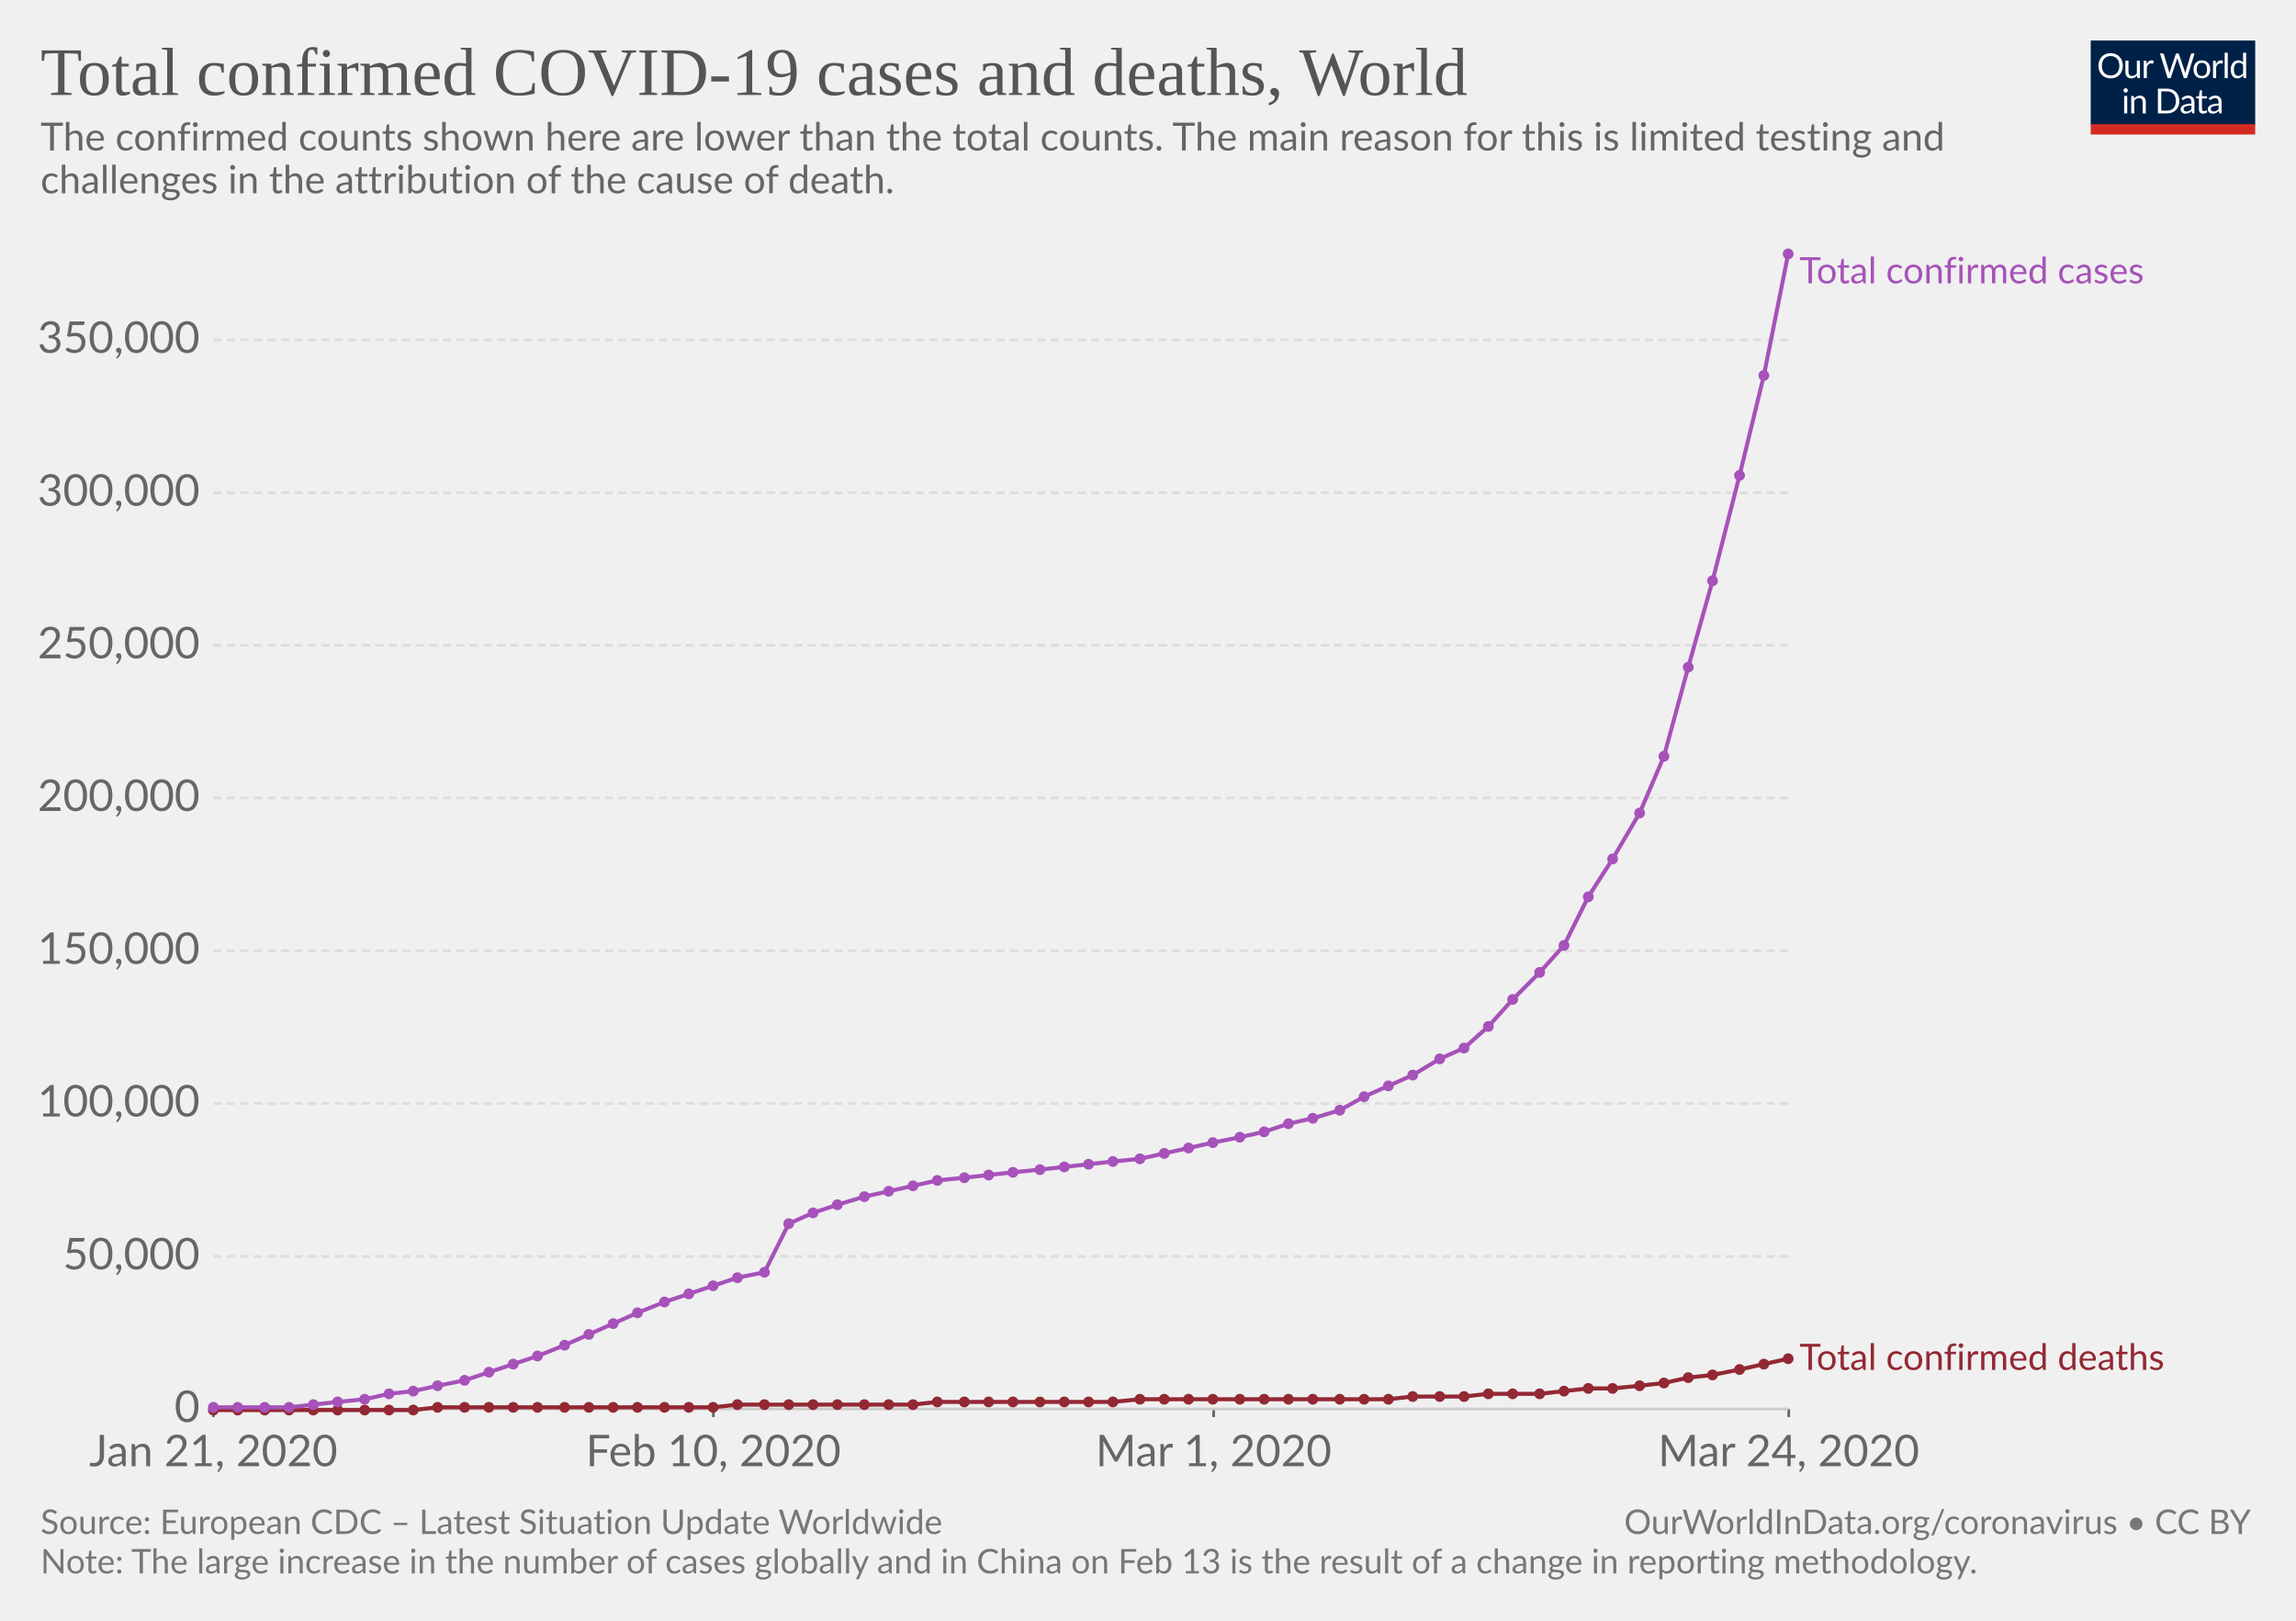
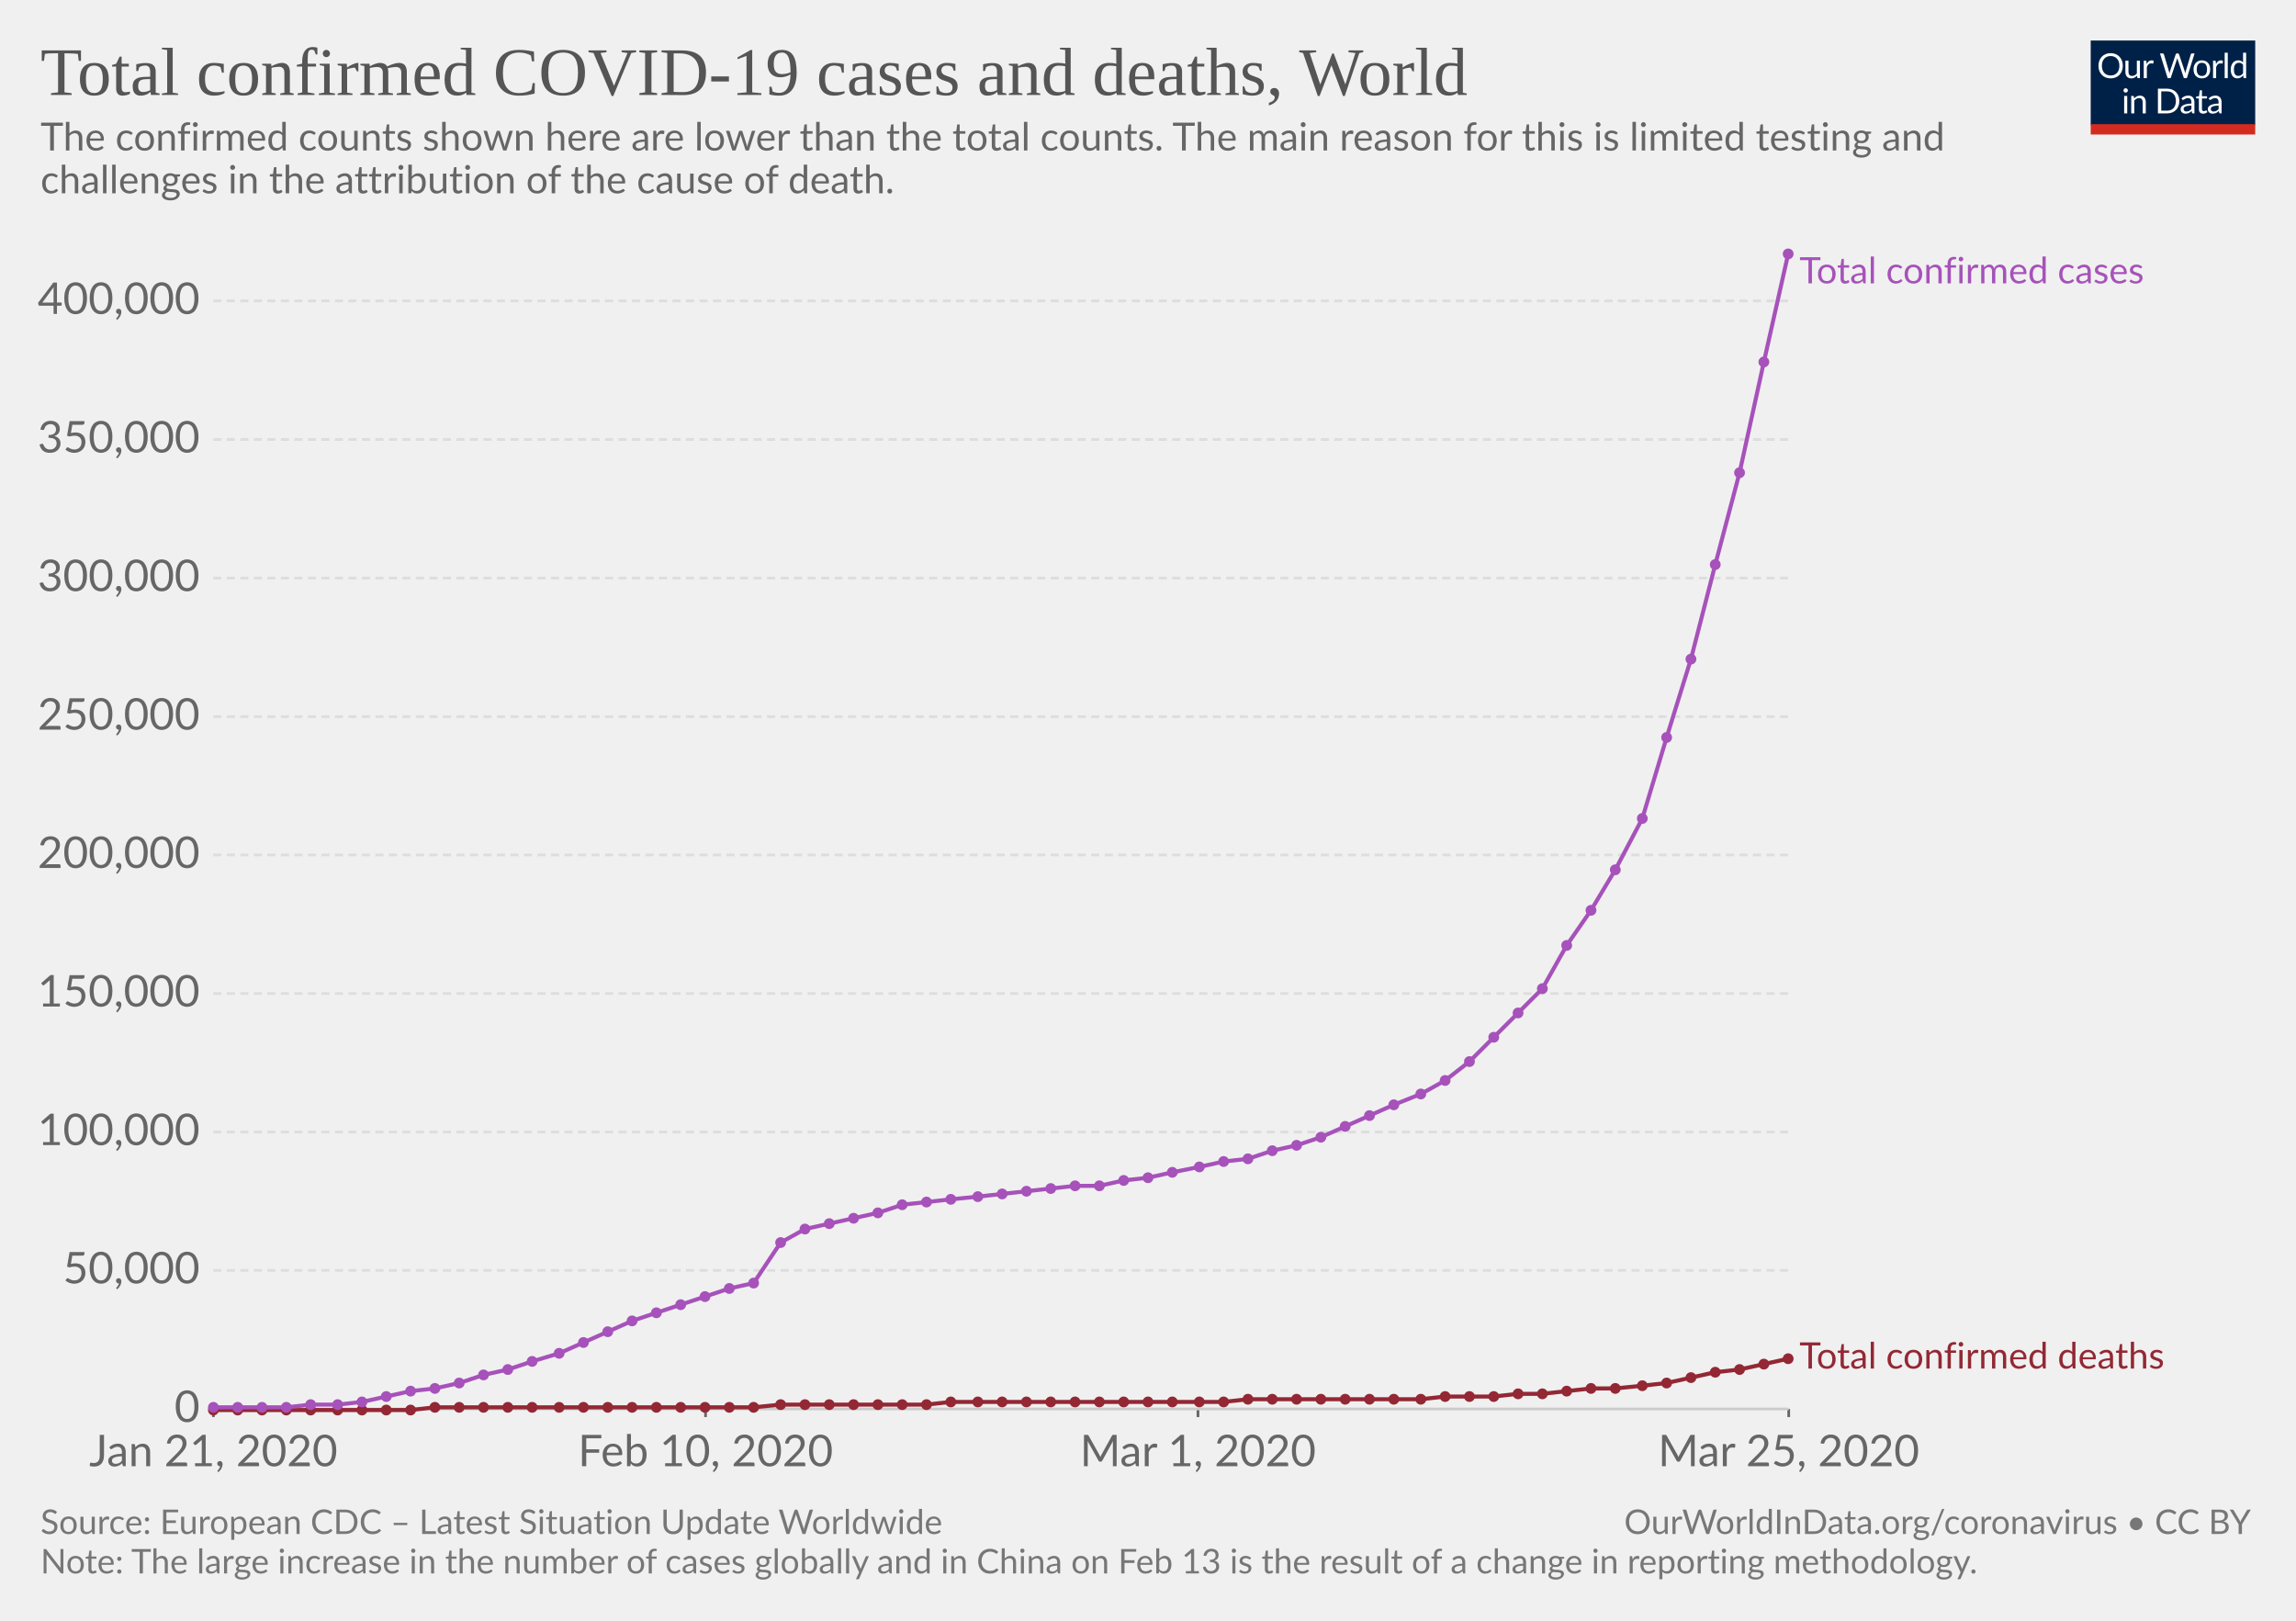
<svg xmlns="http://www.w3.org/2000/svg" version="1.1" style="font-family:Lato, 'Helvetica Neue', Helvetica, Arial, sans-serif;font-size:18px;background-color:white;text-rendering:optimizeLegibility;-webkit-font-smoothing:antialiased" width="850" height="600">
  <g class="HeaderView">
    <g transform="translate(774, 15) scale(0.29)">
      <svg width="210" height="120" viewBox="0 0 210 120" fill="none">
        <g clip-path="url(#clip0)">
          <path d="M0 0H210V107.89H0V0Z" fill="#002147" />
          <path d="M40.979 32.248C40.979 34.609 40.605 36.78 39.857 38.76C39.109 40.725 38.053 42.419 36.689 43.842C35.325 45.265 33.682 46.372 31.761 47.164C29.854 47.941 27.742 48.33 25.425 48.33C23.107 48.33 20.995 47.941 19.089 47.164C17.182 46.372 15.547 45.265 14.183 43.842C12.819 42.419 11.763 40.725 11.015 38.76C10.267 36.78 9.893 34.609 9.893 32.248C9.893 29.887 10.267 27.723 11.015 25.758C11.763 23.778 12.819 22.077 14.183 20.654C15.547 19.217 17.182 18.102 19.089 17.31C20.995 16.518 23.107 16.122 25.425 16.122C27.742 16.122 29.854 16.518 31.761 17.31C33.682 18.102 35.325 19.217 36.689 20.654C38.053 22.077 39.109 23.778 39.857 25.758C40.605 27.723 40.979 29.887 40.979 32.248ZM36.601 32.248C36.601 30.312 36.337 28.574 35.809 27.034C35.281 25.494 34.533 24.196 33.565 23.14C32.597 22.069 31.423 21.248 30.045 20.676C28.666 20.104 27.126 19.818 25.425 19.818C23.738 19.818 22.205 20.104 20.827 20.676C19.448 21.248 18.267 22.069 17.285 23.14C16.317 24.196 15.569 25.494 15.041 27.034C14.513 28.574 14.249 30.312 14.249 32.248C14.249 34.184 14.513 35.922 15.041 37.462C15.569 38.987 16.317 40.285 17.285 41.356C18.267 42.412 19.448 43.226 20.827 43.798C22.205 44.355 23.738 44.634 25.425 44.634C27.126 44.634 28.666 44.355 30.045 43.798C31.423 43.226 32.597 42.412 33.565 41.356C34.533 40.285 35.281 38.987 35.809 37.462C36.337 35.922 36.601 34.184 36.601 32.248ZM62.823 25.714V48H60.491C59.934 48 59.582 47.729 59.435 47.186L59.127 44.788C58.159 45.859 57.074 46.724 55.871 47.384C54.669 48.029 53.29 48.352 51.735 48.352C50.518 48.352 49.44 48.154 48.501 47.758C47.577 47.347 46.8 46.775 46.169 46.042C45.539 45.309 45.062 44.421 44.739 43.38C44.431 42.339 44.277 41.187 44.277 39.926V25.714H48.193V39.926C48.193 41.613 48.575 42.918 49.337 43.842C50.115 44.766 51.295 45.228 52.879 45.228C54.038 45.228 55.116 44.957 56.113 44.414C57.125 43.857 58.057 43.094 58.907 42.126V25.714H62.823ZM71.43 30.18C72.135 28.655 73 27.467 74.027 26.616C75.053 25.751 76.307 25.318 77.789 25.318C78.258 25.318 78.705 25.369 79.131 25.472C79.571 25.575 79.959 25.736 80.297 25.956L80.011 28.882C79.923 29.249 79.703 29.432 79.351 29.432C79.145 29.432 78.845 29.388 78.449 29.3C78.053 29.212 77.605 29.168 77.107 29.168C76.403 29.168 75.772 29.271 75.215 29.476C74.672 29.681 74.181 29.989 73.741 30.4C73.315 30.796 72.927 31.295 72.575 31.896C72.237 32.483 71.929 33.157 71.651 33.92V48H67.713V25.714H69.957C70.382 25.714 70.675 25.795 70.837 25.956C70.998 26.117 71.108 26.396 71.167 26.792L71.43 30.18ZM132.589 16.474L122.755 48H118.927L110.941 23.954C110.867 23.719 110.794 23.47 110.721 23.206C110.662 22.942 110.596 22.663 110.523 22.37C110.449 22.663 110.376 22.942 110.303 23.206C110.23 23.47 110.156 23.719 110.083 23.954L102.053 48H98.225L88.391 16.474H91.933C92.314 16.474 92.629 16.569 92.879 16.76C93.143 16.951 93.311 17.193 93.385 17.486L99.897 39.398C99.999 39.794 100.095 40.219 100.183 40.674C100.285 41.129 100.381 41.613 100.469 42.126C100.571 41.613 100.674 41.129 100.777 40.674C100.894 40.205 101.019 39.779 101.151 39.398L108.565 17.486C108.653 17.237 108.821 17.009 109.071 16.804C109.335 16.584 109.65 16.474 110.017 16.474H111.249C111.63 16.474 111.938 16.569 112.173 16.76C112.407 16.951 112.583 17.193 112.701 17.486L120.093 39.398C120.225 39.779 120.342 40.19 120.445 40.63C120.562 41.07 120.672 41.532 120.775 42.016C120.848 41.532 120.929 41.07 121.017 40.63C121.105 40.19 121.2 39.779 121.303 39.398L127.837 17.486C127.91 17.222 128.072 16.987 128.321 16.782C128.585 16.577 128.9 16.474 129.267 16.474H132.589ZM141.94 25.362C143.568 25.362 145.034 25.633 146.34 26.176C147.645 26.719 148.76 27.489 149.684 28.486C150.608 29.483 151.312 30.693 151.796 32.116C152.294 33.524 152.544 35.101 152.544 36.846C152.544 38.606 152.294 40.19 151.796 41.598C151.312 43.006 150.608 44.209 149.684 45.206C148.76 46.203 147.645 46.973 146.34 47.516C145.034 48.044 143.568 48.308 141.94 48.308C140.297 48.308 138.816 48.044 137.496 47.516C136.19 46.973 135.076 46.203 134.152 45.206C133.228 44.209 132.516 43.006 132.018 41.598C131.534 40.19 131.292 38.606 131.292 36.846C131.292 35.101 131.534 33.524 132.018 32.116C132.516 30.693 133.228 29.483 134.152 28.486C135.076 27.489 136.19 26.719 137.496 26.176C138.816 25.633 140.297 25.362 141.94 25.362ZM141.94 45.25C144.14 45.25 145.782 44.517 146.868 43.05C147.953 41.569 148.496 39.508 148.496 36.868C148.496 34.213 147.953 32.145 146.868 30.664C145.782 29.183 144.14 28.442 141.94 28.442C140.825 28.442 139.85 28.633 139.014 29.014C138.192 29.395 137.503 29.945 136.946 30.664C136.403 31.383 135.992 32.27 135.714 33.326C135.45 34.367 135.318 35.548 135.318 36.868C135.318 39.508 135.86 41.569 136.946 43.05C138.046 44.517 139.71 45.25 141.94 45.25ZM159.908 30.18C160.612 28.655 161.478 27.467 162.504 26.616C163.531 25.751 164.785 25.318 166.266 25.318C166.736 25.318 167.183 25.369 167.608 25.472C168.048 25.575 168.437 25.736 168.774 25.956L168.488 28.882C168.4 29.249 168.18 29.432 167.828 29.432C167.623 29.432 167.322 29.388 166.926 29.3C166.53 29.212 166.083 29.168 165.584 29.168C164.88 29.168 164.25 29.271 163.692 29.476C163.15 29.681 162.658 29.989 162.218 30.4C161.793 30.796 161.404 31.295 161.052 31.896C160.715 32.483 160.407 33.157 160.128 33.92V48H156.19V25.714H158.434C158.86 25.714 159.153 25.795 159.314 25.956C159.476 26.117 159.586 26.396 159.644 26.792L159.908 30.18ZM174.946 15.594V48H171.03V15.594H174.946ZM194.496 31.016C193.763 30.033 192.971 29.351 192.12 28.97C191.269 28.574 190.316 28.376 189.26 28.376C187.192 28.376 185.601 29.117 184.486 30.598C183.371 32.079 182.814 34.191 182.814 36.934C182.814 38.386 182.939 39.633 183.188 40.674C183.437 41.701 183.804 42.551 184.288 43.226C184.772 43.886 185.366 44.37 186.07 44.678C186.774 44.986 187.573 45.14 188.468 45.14C189.759 45.14 190.881 44.847 191.834 44.26C192.802 43.673 193.689 42.845 194.496 41.774V31.016ZM198.412 15.594V48H196.08C195.523 48 195.171 47.729 195.024 47.186L194.672 44.48C193.719 45.624 192.633 46.548 191.416 47.252C190.199 47.956 188.791 48.308 187.192 48.308C185.916 48.308 184.757 48.066 183.716 47.582C182.675 47.083 181.787 46.357 181.054 45.404C180.321 44.451 179.756 43.263 179.36 41.84C178.964 40.417 178.766 38.782 178.766 36.934C178.766 35.291 178.986 33.766 179.426 32.358C179.866 30.935 180.497 29.703 181.318 28.662C182.139 27.621 183.144 26.807 184.332 26.22C185.535 25.619 186.884 25.318 188.38 25.318C189.744 25.318 190.91 25.553 191.878 26.022C192.861 26.477 193.733 27.115 194.496 27.936V15.594H198.412ZM46.614 70.714V93H42.698V70.714H46.614ZM47.45 63.718C47.45 64.099 47.369 64.459 47.208 64.796C47.061 65.119 46.856 65.412 46.592 65.676C46.343 65.925 46.042 66.123 45.69 66.27C45.352 66.417 44.993 66.49 44.612 66.49C44.23 66.49 43.871 66.417 43.534 66.27C43.211 66.123 42.925 65.925 42.676 65.676C42.426 65.412 42.228 65.119 42.082 64.796C41.935 64.459 41.862 64.099 41.862 63.718C41.862 63.337 41.935 62.977 42.082 62.64C42.228 62.288 42.426 61.987 42.676 61.738C42.925 61.474 43.211 61.269 43.534 61.122C43.871 60.975 44.23 60.902 44.612 60.902C44.993 60.902 45.352 60.975 45.69 61.122C46.042 61.269 46.343 61.474 46.592 61.738C46.856 61.987 47.061 62.288 47.208 62.64C47.369 62.977 47.45 63.337 47.45 63.718ZM55.424 73.948C55.908 73.405 56.422 72.914 56.964 72.474C57.507 72.034 58.079 71.66 58.68 71.352C59.296 71.029 59.941 70.787 60.616 70.626C61.306 70.45 62.046 70.362 62.838 70.362C64.055 70.362 65.126 70.567 66.05 70.978C66.989 71.374 67.766 71.946 68.382 72.694C69.013 73.427 69.49 74.315 69.812 75.356C70.135 76.397 70.296 77.549 70.296 78.81V93H66.358V78.81C66.358 77.123 65.969 75.818 65.192 74.894C64.43 73.955 63.264 73.486 61.694 73.486C60.535 73.486 59.45 73.765 58.438 74.322C57.441 74.879 56.517 75.635 55.666 76.588V93H51.728V70.714H54.082C54.639 70.714 54.984 70.985 55.116 71.528L55.424 73.948ZM113.129 77.248C113.129 79.609 112.755 81.758 112.007 83.694C111.259 85.63 110.203 87.287 108.839 88.666C107.475 90.045 105.832 91.115 103.911 91.878C102.004 92.626 99.892 93 97.575 93H85.805V61.474H97.575C99.892 61.474 102.004 61.855 103.911 62.618C105.832 63.366 107.475 64.437 108.839 65.83C110.203 67.209 111.259 68.866 112.007 70.802C112.755 72.738 113.129 74.887 113.129 77.248ZM108.751 77.248C108.751 75.312 108.487 73.581 107.959 72.056C107.431 70.531 106.683 69.24 105.715 68.184C104.747 67.128 103.574 66.321 102.195 65.764C100.816 65.207 99.276 64.928 97.575 64.928H90.073V89.546H97.575C99.276 89.546 100.816 89.267 102.195 88.71C103.574 88.153 104.747 87.353 105.715 86.312C106.683 85.256 107.431 83.965 107.959 82.44C108.487 80.915 108.751 79.184 108.751 77.248ZM128.553 82.968C126.749 83.027 125.209 83.173 123.933 83.408C122.672 83.628 121.638 83.921 120.831 84.288C120.039 84.655 119.46 85.087 119.093 85.586C118.741 86.085 118.565 86.642 118.565 87.258C118.565 87.845 118.661 88.351 118.851 88.776C119.042 89.201 119.299 89.553 119.621 89.832C119.959 90.096 120.347 90.294 120.787 90.426C121.242 90.543 121.726 90.602 122.239 90.602C122.929 90.602 123.559 90.536 124.131 90.404C124.703 90.257 125.239 90.052 125.737 89.788C126.251 89.524 126.735 89.209 127.189 88.842C127.659 88.475 128.113 88.057 128.553 87.588V82.968ZM115.903 73.86C117.135 72.672 118.463 71.785 119.885 71.198C121.308 70.611 122.885 70.318 124.615 70.318C125.862 70.318 126.969 70.523 127.937 70.934C128.905 71.345 129.719 71.917 130.379 72.65C131.039 73.383 131.538 74.271 131.875 75.312C132.213 76.353 132.381 77.497 132.381 78.744V93H130.643C130.262 93 129.969 92.941 129.763 92.824C129.558 92.692 129.397 92.443 129.279 92.076L128.839 89.964C128.253 90.507 127.681 90.991 127.123 91.416C126.566 91.827 125.979 92.179 125.363 92.472C124.747 92.751 124.087 92.963 123.383 93.11C122.694 93.271 121.924 93.352 121.073 93.352C120.208 93.352 119.394 93.235 118.631 93C117.869 92.751 117.201 92.384 116.629 91.9C116.072 91.416 115.625 90.807 115.287 90.074C114.965 89.326 114.803 88.446 114.803 87.434C114.803 86.554 115.045 85.711 115.529 84.904C116.013 84.083 116.798 83.357 117.883 82.726C118.969 82.095 120.384 81.582 122.129 81.186C123.875 80.775 126.016 80.541 128.553 80.482V78.744C128.553 77.013 128.179 75.708 127.431 74.828C126.683 73.933 125.591 73.486 124.153 73.486C123.185 73.486 122.371 73.611 121.711 73.86C121.066 74.095 120.501 74.366 120.017 74.674C119.548 74.967 119.137 75.239 118.785 75.488C118.448 75.723 118.111 75.84 117.773 75.84C117.509 75.84 117.282 75.774 117.091 75.642C116.901 75.495 116.739 75.319 116.607 75.114L115.903 73.86ZM143.568 93.352C141.808 93.352 140.451 92.861 139.498 91.878C138.559 90.895 138.09 89.48 138.09 87.632V73.992H135.406C135.171 73.992 134.973 73.926 134.812 73.794C134.65 73.647 134.57 73.427 134.57 73.134V71.572L138.222 71.11L139.124 64.224C139.168 64.004 139.263 63.828 139.41 63.696C139.571 63.549 139.776 63.476 140.026 63.476H142.006V71.154H148.452V73.992H142.006V87.368C142.006 88.307 142.233 89.003 142.688 89.458C143.142 89.913 143.729 90.14 144.448 90.14C144.858 90.14 145.21 90.089 145.504 89.986C145.812 89.869 146.076 89.744 146.296 89.612C146.516 89.48 146.699 89.363 146.846 89.26C147.007 89.143 147.146 89.084 147.264 89.084C147.469 89.084 147.652 89.209 147.814 89.458L148.958 91.328C148.283 91.959 147.469 92.457 146.516 92.824C145.562 93.176 144.58 93.352 143.568 93.352ZM163.253 82.968C161.449 83.027 159.909 83.173 158.633 83.408C157.372 83.628 156.338 83.921 155.531 84.288C154.739 84.655 154.16 85.087 153.793 85.586C153.441 86.085 153.265 86.642 153.265 87.258C153.265 87.845 153.36 88.351 153.551 88.776C153.742 89.201 153.998 89.553 154.321 89.832C154.658 90.096 155.047 90.294 155.487 90.426C155.942 90.543 156.426 90.602 156.939 90.602C157.628 90.602 158.259 90.536 158.831 90.404C159.403 90.257 159.938 90.052 160.437 89.788C160.95 89.524 161.434 89.209 161.889 88.842C162.358 88.475 162.813 88.057 163.253 87.588V82.968ZM150.603 73.86C151.835 72.672 153.162 71.785 154.585 71.198C156.008 70.611 157.584 70.318 159.315 70.318C160.562 70.318 161.669 70.523 162.637 70.934C163.605 71.345 164.419 71.917 165.079 72.65C165.739 73.383 166.238 74.271 166.575 75.312C166.912 76.353 167.081 77.497 167.081 78.744V93H165.343C164.962 93 164.668 92.941 164.463 92.824C164.258 92.692 164.096 92.443 163.979 92.076L163.539 89.964C162.952 90.507 162.38 90.991 161.823 91.416C161.266 91.827 160.679 92.179 160.063 92.472C159.447 92.751 158.787 92.963 158.083 93.11C157.394 93.271 156.624 93.352 155.773 93.352C154.908 93.352 154.094 93.235 153.331 93C152.568 92.751 151.901 92.384 151.329 91.9C150.772 91.416 150.324 90.807 149.987 90.074C149.664 89.326 149.503 88.446 149.503 87.434C149.503 86.554 149.745 85.711 150.229 84.904C150.713 84.083 151.498 83.357 152.583 82.726C153.668 82.095 155.084 81.582 156.829 81.186C158.574 80.775 160.716 80.541 163.253 80.482V78.744C163.253 77.013 162.879 75.708 162.131 74.828C161.383 73.933 160.29 73.486 158.853 73.486C157.885 73.486 157.071 73.611 156.411 73.86C155.766 74.095 155.201 74.366 154.717 74.674C154.248 74.967 153.837 75.239 153.485 75.488C153.148 75.723 152.81 75.84 152.473 75.84C152.209 75.84 151.982 75.774 151.791 75.642C151.6 75.495 151.439 75.319 151.307 75.114L150.603 73.86Z" fill="white" />
          <rect y="106.789" width="210" height="13.211" fill="#D42B21" />
        </g>
        <defs>
          <clipPath id="clip0">
            <rect width="210" height="120" fill="white" />
          </clipPath>
        </defs>
      </svg>
    </g>
    <a href="https://ourworldindata.org/grapher/total-deaths-and-cases-covid-19" style="font-family:&quot;Playfair Display&quot;, Georgia, &quot;Times New Roman&quot;, serif" target="_blank">
      <text font-size="25.20" x="15.0" y="35.2" fill="#555">
        <tspan x="15" y="35.16">Total confirmed COVID-19 cases and deaths, World</tspan>
      </text>
    </a>
    <text font-size="14.40" x="15.0" y="55.7" fill="#666">
      <tspan x="15" y="55.72">The confirmed counts shown here are lower than the total counts. The main reason for this is limited testing and</tspan>
      <tspan x="15" y="71.56">challenges in the attribution of the cause of death.</tspan>
    </text>
  </g>
  <g class="LineChart">
    <defs>
-       <clipPath id="boundsClip-789">
+       <clipPath id="boundsClip-1338">
        <rect x="68.968" y="0" width="830" height="897.4" />
      </clipPath>
    </defs>
    <g class="AxisBoxView">
      <g class="HorizontalAxis">
        <line x1="79" y1="521.6" x2="79" y2="524.6" stroke="#666" />
-         <line x1="264.1" y1="521.6" x2="264.1" y2="524.6" stroke="#666" />
-         <line x1="449.3" y1="521.6" x2="449.3" y2="524.6" stroke="#666" />
+         <line x1="261.2" y1="521.6" x2="261.2" y2="524.6" stroke="#666" />
+         <line x1="443.5" y1="521.6" x2="443.5" y2="524.6" stroke="#666" />
        <line x1="662.2" y1="521.6" x2="662.2" y2="524.6" stroke="#666" />
        <text x="79" y="542.8" fill="#666" text-anchor="middle" font-size="16.2">Jan 21, 2020</text>
-         <text x="264.1" y="542.8" fill="#666" text-anchor="middle" font-size="16.2">Feb 10, 2020</text>
-         <text x="449.3" y="542.8" fill="#666" text-anchor="middle" font-size="16.2">Mar 1, 2020</text>
-         <text x="662.2" y="542.8" fill="#666" text-anchor="middle" font-size="16.2">Mar 24, 2020</text>
+         <text x="261.2" y="542.8" fill="#666" text-anchor="middle" font-size="16.2">Feb 10, 2020</text>
+         <text x="443.5" y="542.8" fill="#666" text-anchor="middle" font-size="16.2">Mar 1, 2020</text>
+         <text x="662.2" y="542.8" fill="#666" text-anchor="middle" font-size="16.2">Mar 25, 2020</text>
      </g>
      <g class="VerticalAxis">
        <text x="73.97" y="521.6" fill="#666" dominant-baseline="middle" text-anchor="end" font-size="16.2">0</text>
-         <text x="73.97" y="465.1" fill="#666" dominant-baseline="middle" text-anchor="end" font-size="16.2">50,000</text>
-         <text x="73.97" y="408.5" fill="#666" dominant-baseline="middle" text-anchor="end" font-size="16.2">100,000</text>
-         <text x="73.97" y="352" fill="#666" dominant-baseline="middle" text-anchor="end" font-size="16.2">150,000</text>
-         <text x="73.97" y="295.4" fill="#666" dominant-baseline="middle" text-anchor="end" font-size="16.2">200,000</text>
-         <text x="73.97" y="238.9" fill="#666" dominant-baseline="middle" text-anchor="end" font-size="16.2">250,000</text>
-         <text x="73.97" y="182.4" fill="#666" dominant-baseline="middle" text-anchor="end" font-size="16.2">300,000</text>
-         <text x="73.97" y="125.8" fill="#666" dominant-baseline="middle" text-anchor="end" font-size="16.2">350,000</text>
+         <text x="73.97" y="470.3" fill="#666" dominant-baseline="middle" text-anchor="end" font-size="16.2">50,000</text>
+         <text x="73.97" y="419.1" fill="#666" dominant-baseline="middle" text-anchor="end" font-size="16.2">100,000</text>
+         <text x="73.97" y="367.8" fill="#666" dominant-baseline="middle" text-anchor="end" font-size="16.2">150,000</text>
+         <text x="73.97" y="316.5" fill="#666" dominant-baseline="middle" text-anchor="end" font-size="16.2">200,000</text>
+         <text x="73.97" y="265.3" fill="#666" dominant-baseline="middle" text-anchor="end" font-size="16.2">250,000</text>
+         <text x="73.97" y="214" fill="#666" dominant-baseline="middle" text-anchor="end" font-size="16.2">300,000</text>
+         <text x="73.97" y="162.7" fill="#666" dominant-baseline="middle" text-anchor="end" font-size="16.2">350,000</text>
+         <text x="73.97" y="111.4" fill="#666" dominant-baseline="middle" text-anchor="end" font-size="16.2">400,000</text>
      </g>
      <g class="AxisGridLines">
        <line x1="78.97" y1="521.6" x2="662.16" y2="521.6" stroke="#ccc" />
-         <line x1="78.97" y1="465.1" x2="662.16" y2="465.1" stroke="#ddd" stroke-dasharray="3,2" />
-         <line x1="78.97" y1="408.5" x2="662.16" y2="408.5" stroke="#ddd" stroke-dasharray="3,2" />
-         <line x1="78.97" y1="352" x2="662.16" y2="352" stroke="#ddd" stroke-dasharray="3,2" />
-         <line x1="78.97" y1="295.4" x2="662.16" y2="295.4" stroke="#ddd" stroke-dasharray="3,2" />
-         <line x1="78.97" y1="238.9" x2="662.16" y2="238.9" stroke="#ddd" stroke-dasharray="3,2" />
-         <line x1="78.97" y1="182.4" x2="662.16" y2="182.4" stroke="#ddd" stroke-dasharray="3,2" />
-         <line x1="78.97" y1="125.8" x2="662.16" y2="125.8" stroke="#ddd" stroke-dasharray="3,2" />
-       </g>
-     </g>
-     <g clip-path="url(#boundsClip-789)">
+         <line x1="78.97" y1="470.3" x2="662.16" y2="470.3" stroke="#ddd" stroke-dasharray="3,2" />
+         <line x1="78.97" y1="419.1" x2="662.16" y2="419.1" stroke="#ddd" stroke-dasharray="3,2" />
+         <line x1="78.97" y1="367.8" x2="662.16" y2="367.8" stroke="#ddd" stroke-dasharray="3,2" />
+         <line x1="78.97" y1="316.5" x2="662.16" y2="316.5" stroke="#ddd" stroke-dasharray="3,2" />
+         <line x1="78.97" y1="265.3" x2="662.16" y2="265.3" stroke="#ddd" stroke-dasharray="3,2" />
+         <line x1="78.97" y1="214" x2="662.16" y2="214" stroke="#ddd" stroke-dasharray="3,2" />
+         <line x1="78.97" y1="162.7" x2="662.16" y2="162.7" stroke="#ddd" stroke-dasharray="3,2" />
+         <line x1="78.97" y1="111.4" x2="662.16" y2="111.4" stroke="#ddd" stroke-dasharray="3,2" />
+       </g>
+     </g>
+     <g clip-path="url(#boundsClip-1338)">
      <g class="HeightedLegend" style="cursor:default">
        <g class="legendMark">
          <rect x="662.165" y="94.1" width="167.435" height="13.5" fill="#fff" opacity="0" />
          <text font-size="13.50" x="666.2" y="104.9" fill="#a652ba">
            <tspan x="666.165" y="104.9">Total confirmed cases</tspan>
          </text>
        </g>
        <g class="legendMark">
-           <rect x="662.165" y="496.35" width="172.835" height="13.5" fill="#fff" opacity="0" />
-           <text font-size="13.50" x="666.2" y="507.2" fill="#932834">
-             <tspan x="666.165" y="507.15">Total confirmed deaths</tspan>
+           <rect x="662.165" y="495.85" width="172.835" height="13.5" fill="#fff" opacity="0" />
+           <text font-size="13.50" x="666.2" y="506.7" fill="#932834">
+             <tspan x="666.165" y="506.65">Total confirmed deaths</tspan>
          </text>
        </g>
      </g>
      <g class="Lines">
        <rect x="79" y="94" width="583" height="428" fill="rgba(255,255,255,0)" opacity="0" />
        <g class="key-World_0">
-           <path stroke="#932834" stroke-linecap="round" d="M79 522L88 522L98 522L107 522L116 522L125 522L135 522L144 522L153 522L162 521L172 521L181 521L190 521L199 521L209 521L218 521L227 521L236 521L246 521L255 521L264 521L273 520L283 520L292 520L301 520L310 520L320 520L329 520L338 520L347 519L357 519L366 519L375 519L385 519L394 519L403 519L412 519L422 518L431 518L440 518L449 518L459 518L468 518L477 518L486 518L496 518L505 518L514 518L523 517L533 517L542 517L551 516L560 516L570 516L579 515L588 514L597 514L607 513L616 512L625 510L634 509L644 507L653 505L662 503" fill="none" stroke-width="1.5" />
+           <path stroke="#932834" stroke-linecap="round" d="M79 522L88 522L97 522L106 522L115 522L125 522L134 522L143 522L152 522L161 521L170 521L179 521L188 521L197 521L207 521L216 521L225 521L234 521L243 521L252 521L261 521L270 521L279 521L289 520L298 520L307 520L316 520L325 520L334 520L343 520L352 519L362 519L371 519L380 519L389 519L398 519L407 519L416 519L425 519L434 519L444 519L453 519L462 518L471 518L480 518L489 518L498 518L507 518L516 518L526 518L535 517L544 517L553 517L562 516L571 516L580 515L589 514L598 514L608 513L617 512L626 510L635 508L644 507L653 505L662 503" fill="none" stroke-width="1.5" />
          <g fill="#932834">
            <circle cx="79" cy="522" r="2" />
            <circle cx="88" cy="522" r="2" />
-             <circle cx="98" cy="522" r="2" />
-             <circle cx="107" cy="522" r="2" />
-             <circle cx="116" cy="522" r="2" />
+             <circle cx="97" cy="522" r="2" />
+             <circle cx="106" cy="522" r="2" />
+             <circle cx="115" cy="522" r="2" />
            <circle cx="125" cy="522" r="2" />
-             <circle cx="135" cy="522" r="2" />
-             <circle cx="144" cy="522" r="2" />
-             <circle cx="153" cy="522" r="2" />
-             <circle cx="162" cy="521" r="2" />
-             <circle cx="172" cy="521" r="2" />
-             <circle cx="181" cy="521" r="2" />
-             <circle cx="190" cy="521" r="2" />
-             <circle cx="199" cy="521" r="2" />
-             <circle cx="209" cy="521" r="2" />
-             <circle cx="218" cy="521" r="2" />
-             <circle cx="227" cy="521" r="2" />
-             <circle cx="236" cy="521" r="2" />
-             <circle cx="246" cy="521" r="2" />
-             <circle cx="255" cy="521" r="2" />
-             <circle cx="264" cy="521" r="2" />
-             <circle cx="273" cy="520" r="2" />
-             <circle cx="283" cy="520" r="2" />
-             <circle cx="292" cy="520" r="2" />
-             <circle cx="301" cy="520" r="2" />
-             <circle cx="310" cy="520" r="2" />
-             <circle cx="320" cy="520" r="2" />
-             <circle cx="329" cy="520" r="2" />
-             <circle cx="338" cy="520" r="2" />
-             <circle cx="347" cy="519" r="2" />
-             <circle cx="357" cy="519" r="2" />
-             <circle cx="366" cy="519" r="2" />
-             <circle cx="375" cy="519" r="2" />
-             <circle cx="385" cy="519" r="2" />
-             <circle cx="394" cy="519" r="2" />
-             <circle cx="403" cy="519" r="2" />
-             <circle cx="412" cy="519" r="2" />
-             <circle cx="422" cy="518" r="2" />
-             <circle cx="431" cy="518" r="2" />
-             <circle cx="440" cy="518" r="2" />
-             <circle cx="449" cy="518" r="2" />
-             <circle cx="459" cy="518" r="2" />
-             <circle cx="468" cy="518" r="2" />
-             <circle cx="477" cy="518" r="2" />
-             <circle cx="486" cy="518" r="2" />
-             <circle cx="496" cy="518" r="2" />
-             <circle cx="505" cy="518" r="2" />
-             <circle cx="514" cy="518" r="2" />
-             <circle cx="523" cy="517" r="2" />
-             <circle cx="533" cy="517" r="2" />
-             <circle cx="542" cy="517" r="2" />
-             <circle cx="551" cy="516" r="2" />
-             <circle cx="560" cy="516" r="2" />
-             <circle cx="570" cy="516" r="2" />
-             <circle cx="579" cy="515" r="2" />
-             <circle cx="588" cy="514" r="2" />
-             <circle cx="597" cy="514" r="2" />
-             <circle cx="607" cy="513" r="2" />
-             <circle cx="616" cy="512" r="2" />
-             <circle cx="625" cy="510" r="2" />
-             <circle cx="634" cy="509" r="2" />
+             <circle cx="134" cy="522" r="2" />
+             <circle cx="143" cy="522" r="2" />
+             <circle cx="152" cy="522" r="2" />
+             <circle cx="161" cy="521" r="2" />
+             <circle cx="170" cy="521" r="2" />
+             <circle cx="179" cy="521" r="2" />
+             <circle cx="188" cy="521" r="2" />
+             <circle cx="197" cy="521" r="2" />
+             <circle cx="207" cy="521" r="2" />
+             <circle cx="216" cy="521" r="2" />
+             <circle cx="225" cy="521" r="2" />
+             <circle cx="234" cy="521" r="2" />
+             <circle cx="243" cy="521" r="2" />
+             <circle cx="252" cy="521" r="2" />
+             <circle cx="261" cy="521" r="2" />
+             <circle cx="270" cy="521" r="2" />
+             <circle cx="279" cy="521" r="2" />
+             <circle cx="289" cy="520" r="2" />
+             <circle cx="298" cy="520" r="2" />
+             <circle cx="307" cy="520" r="2" />
+             <circle cx="316" cy="520" r="2" />
+             <circle cx="325" cy="520" r="2" />
+             <circle cx="334" cy="520" r="2" />
+             <circle cx="343" cy="520" r="2" />
+             <circle cx="352" cy="519" r="2" />
+             <circle cx="362" cy="519" r="2" />
+             <circle cx="371" cy="519" r="2" />
+             <circle cx="380" cy="519" r="2" />
+             <circle cx="389" cy="519" r="2" />
+             <circle cx="398" cy="519" r="2" />
+             <circle cx="407" cy="519" r="2" />
+             <circle cx="416" cy="519" r="2" />
+             <circle cx="425" cy="519" r="2" />
+             <circle cx="434" cy="519" r="2" />
+             <circle cx="444" cy="519" r="2" />
+             <circle cx="453" cy="519" r="2" />
+             <circle cx="462" cy="518" r="2" />
+             <circle cx="471" cy="518" r="2" />
+             <circle cx="480" cy="518" r="2" />
+             <circle cx="489" cy="518" r="2" />
+             <circle cx="498" cy="518" r="2" />
+             <circle cx="507" cy="518" r="2" />
+             <circle cx="516" cy="518" r="2" />
+             <circle cx="526" cy="518" r="2" />
+             <circle cx="535" cy="517" r="2" />
+             <circle cx="544" cy="517" r="2" />
+             <circle cx="553" cy="517" r="2" />
+             <circle cx="562" cy="516" r="2" />
+             <circle cx="571" cy="516" r="2" />
+             <circle cx="580" cy="515" r="2" />
+             <circle cx="589" cy="514" r="2" />
+             <circle cx="598" cy="514" r="2" />
+             <circle cx="608" cy="513" r="2" />
+             <circle cx="617" cy="512" r="2" />
+             <circle cx="626" cy="510" r="2" />
+             <circle cx="635" cy="508" r="2" />
            <circle cx="644" cy="507" r="2" />
            <circle cx="653" cy="505" r="2" />
            <circle cx="662" cy="503" r="2" />
          </g>
        </g>
        <g class="key-World_1">
-           <path stroke="#a652ba" stroke-linecap="round" d="M79 521L88 521L98 521L107 521L116 520L125 519L135 518L144 516L153 515L162 513L172 511L181 508L190 505L199 502L209 498L218 494L227 490L236 486L246 482L255 479L264 476L273 473L283 471L292 453L301 449L310 446L320 443L329 441L338 439L347 437L357 436L366 435L375 434L385 433L394 432L403 431L412 430L422 429L431 427L440 425L449 423L459 421L468 419L477 416L486 414L496 411L505 406L514 402L523 398L533 392L542 388L551 380L560 370L570 360L579 350L588 332L597 318L607 301L616 280L625 247L634 215L644 176L653 139L662 94" fill="none" stroke-width="1.5" />
+           <path stroke="#a652ba" stroke-linecap="round" d="M79 521L88 521L97 521L106 521L115 520L125 520L134 519L143 517L152 515L161 514L170 512L179 509L188 507L197 504L207 501L216 497L225 493L234 489L243 486L252 483L261 480L270 477L279 475L289 460L298 455L307 453L316 451L325 449L334 446L343 445L352 444L362 443L371 442L380 441L389 440L398 439L407 439L416 437L425 436L434 434L444 432L453 430L462 429L471 426L480 424L489 421L498 417L507 413L516 409L526 405L535 400L544 393L553 384L562 375L571 366L580 350L589 337L598 322L608 303L617 273L626 244L635 209L644 175L653 134L662 94" fill="none" stroke-width="1.5" />
          <g fill="#a652ba">
            <circle cx="79" cy="521" r="2" />
            <circle cx="88" cy="521" r="2" />
-             <circle cx="98" cy="521" r="2" />
-             <circle cx="107" cy="521" r="2" />
-             <circle cx="116" cy="520" r="2" />
-             <circle cx="125" cy="519" r="2" />
-             <circle cx="135" cy="518" r="2" />
-             <circle cx="144" cy="516" r="2" />
-             <circle cx="153" cy="515" r="2" />
-             <circle cx="162" cy="513" r="2" />
-             <circle cx="172" cy="511" r="2" />
-             <circle cx="181" cy="508" r="2" />
-             <circle cx="190" cy="505" r="2" />
-             <circle cx="199" cy="502" r="2" />
-             <circle cx="209" cy="498" r="2" />
-             <circle cx="218" cy="494" r="2" />
-             <circle cx="227" cy="490" r="2" />
-             <circle cx="236" cy="486" r="2" />
-             <circle cx="246" cy="482" r="2" />
-             <circle cx="255" cy="479" r="2" />
-             <circle cx="264" cy="476" r="2" />
-             <circle cx="273" cy="473" r="2" />
-             <circle cx="283" cy="471" r="2" />
-             <circle cx="292" cy="453" r="2" />
-             <circle cx="301" cy="449" r="2" />
-             <circle cx="310" cy="446" r="2" />
-             <circle cx="320" cy="443" r="2" />
-             <circle cx="329" cy="441" r="2" />
-             <circle cx="338" cy="439" r="2" />
-             <circle cx="347" cy="437" r="2" />
-             <circle cx="357" cy="436" r="2" />
-             <circle cx="366" cy="435" r="2" />
-             <circle cx="375" cy="434" r="2" />
-             <circle cx="385" cy="433" r="2" />
-             <circle cx="394" cy="432" r="2" />
-             <circle cx="403" cy="431" r="2" />
-             <circle cx="412" cy="430" r="2" />
-             <circle cx="422" cy="429" r="2" />
-             <circle cx="431" cy="427" r="2" />
-             <circle cx="440" cy="425" r="2" />
-             <circle cx="449" cy="423" r="2" />
-             <circle cx="459" cy="421" r="2" />
-             <circle cx="468" cy="419" r="2" />
-             <circle cx="477" cy="416" r="2" />
-             <circle cx="486" cy="414" r="2" />
-             <circle cx="496" cy="411" r="2" />
-             <circle cx="505" cy="406" r="2" />
-             <circle cx="514" cy="402" r="2" />
-             <circle cx="523" cy="398" r="2" />
-             <circle cx="533" cy="392" r="2" />
-             <circle cx="542" cy="388" r="2" />
-             <circle cx="551" cy="380" r="2" />
-             <circle cx="560" cy="370" r="2" />
-             <circle cx="570" cy="360" r="2" />
-             <circle cx="579" cy="350" r="2" />
-             <circle cx="588" cy="332" r="2" />
-             <circle cx="597" cy="318" r="2" />
-             <circle cx="607" cy="301" r="2" />
-             <circle cx="616" cy="280" r="2" />
-             <circle cx="625" cy="247" r="2" />
-             <circle cx="634" cy="215" r="2" />
-             <circle cx="644" cy="176" r="2" />
-             <circle cx="653" cy="139" r="2" />
+             <circle cx="97" cy="521" r="2" />
+             <circle cx="106" cy="521" r="2" />
+             <circle cx="115" cy="520" r="2" />
+             <circle cx="125" cy="520" r="2" />
+             <circle cx="134" cy="519" r="2" />
+             <circle cx="143" cy="517" r="2" />
+             <circle cx="152" cy="515" r="2" />
+             <circle cx="161" cy="514" r="2" />
+             <circle cx="170" cy="512" r="2" />
+             <circle cx="179" cy="509" r="2" />
+             <circle cx="188" cy="507" r="2" />
+             <circle cx="197" cy="504" r="2" />
+             <circle cx="207" cy="501" r="2" />
+             <circle cx="216" cy="497" r="2" />
+             <circle cx="225" cy="493" r="2" />
+             <circle cx="234" cy="489" r="2" />
+             <circle cx="243" cy="486" r="2" />
+             <circle cx="252" cy="483" r="2" />
+             <circle cx="261" cy="480" r="2" />
+             <circle cx="270" cy="477" r="2" />
+             <circle cx="279" cy="475" r="2" />
+             <circle cx="289" cy="460" r="2" />
+             <circle cx="298" cy="455" r="2" />
+             <circle cx="307" cy="453" r="2" />
+             <circle cx="316" cy="451" r="2" />
+             <circle cx="325" cy="449" r="2" />
+             <circle cx="334" cy="446" r="2" />
+             <circle cx="343" cy="445" r="2" />
+             <circle cx="352" cy="444" r="2" />
+             <circle cx="362" cy="443" r="2" />
+             <circle cx="371" cy="442" r="2" />
+             <circle cx="380" cy="441" r="2" />
+             <circle cx="389" cy="440" r="2" />
+             <circle cx="398" cy="439" r="2" />
+             <circle cx="407" cy="439" r="2" />
+             <circle cx="416" cy="437" r="2" />
+             <circle cx="425" cy="436" r="2" />
+             <circle cx="434" cy="434" r="2" />
+             <circle cx="444" cy="432" r="2" />
+             <circle cx="453" cy="430" r="2" />
+             <circle cx="462" cy="429" r="2" />
+             <circle cx="471" cy="426" r="2" />
+             <circle cx="480" cy="424" r="2" />
+             <circle cx="489" cy="421" r="2" />
+             <circle cx="498" cy="417" r="2" />
+             <circle cx="507" cy="413" r="2" />
+             <circle cx="516" cy="409" r="2" />
+             <circle cx="526" cy="405" r="2" />
+             <circle cx="535" cy="400" r="2" />
+             <circle cx="544" cy="393" r="2" />
+             <circle cx="553" cy="384" r="2" />
+             <circle cx="562" cy="375" r="2" />
+             <circle cx="571" cy="366" r="2" />
+             <circle cx="580" cy="350" r="2" />
+             <circle cx="589" cy="337" r="2" />
+             <circle cx="598" cy="322" r="2" />
+             <circle cx="608" cy="303" r="2" />
+             <circle cx="617" cy="273" r="2" />
+             <circle cx="626" cy="244" r="2" />
+             <circle cx="635" cy="209" r="2" />
+             <circle cx="644" cy="175" r="2" />
+             <circle cx="653" cy="134" r="2" />
            <circle cx="662" cy="94" r="2" />
          </g>
        </g>
      </g>
    </g>
  </g>
  <g class="SourcesFooter" style="fill:#777">
    <g class="clickable" style="fill:#777">
      <text font-size="12.60" x="15.0" y="567.9">
        <tspan x="15" y="567.88">Source: European CDC – Latest Situation Update Worldwide</tspan>
      </text>
    </g>
    <text font-size="12.60" x="15.0" y="582.5">
      <tspan x="15" y="582.48">Note: The large increase in the number of cases globally and in China on Feb 13 is the result of a change in reporting methodology.</tspan>
    </text>
    <text font-size="12.60" x="601.3" y="567.9">
      <tspan x="601.27" y="567.88">
        <a target="_blank" style="fill: #777;" href="https://ourworldindata.org/coronavirus">OurWorldInData.org/coronavirus</a> • <a style="fill: #777;" class="cclogo" href="http://creativecommons.org/licenses/by/4.0/deed.en_US" target="_blank">CC BY</a>
      </tspan>
    </text>
  </g>
</svg>
